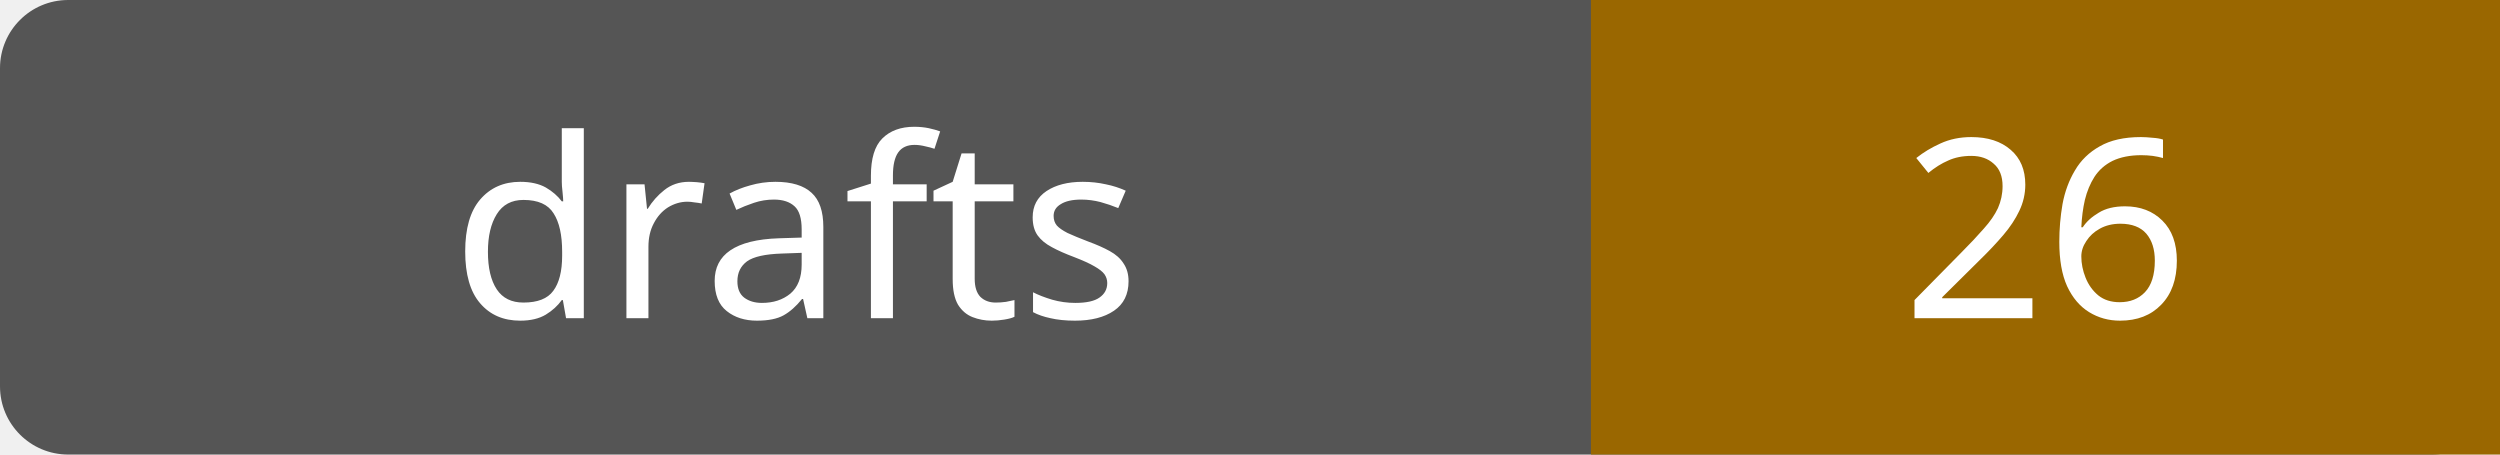
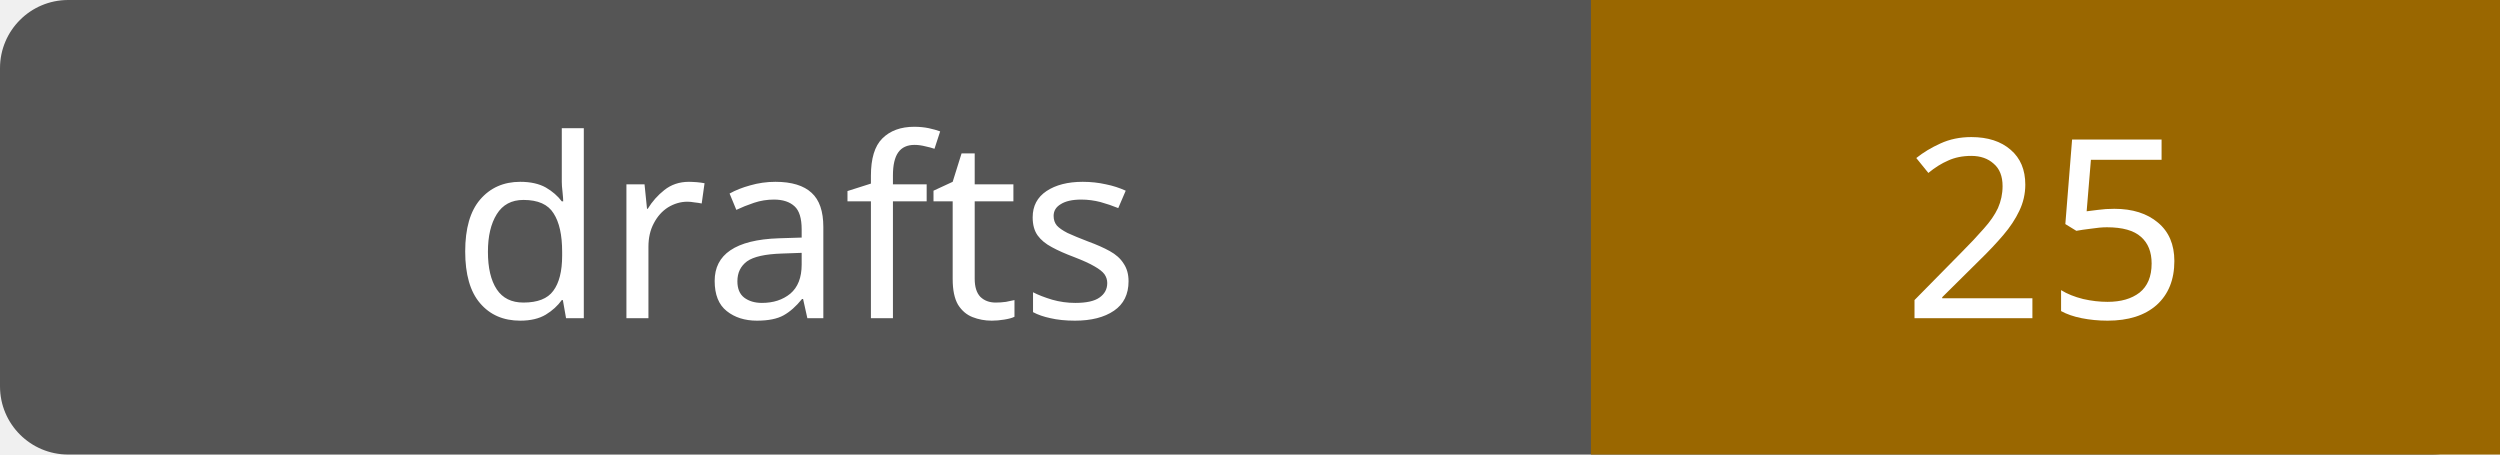
- <svg xmlns="http://www.w3.org/2000/svg" width="110" height="20" role="img" aria-label="drafts: 26">
+ <svg xmlns="http://www.w3.org/2000/svg" width="110" height="20" role="img" aria-label="drafts: 25">
  <rect width="110" height="20" rx="3" fill="#555" />
  <path fill="#9a6700" d="M70 0h40v20H70z" />
  <g fill="#fff" text-anchor="middle" font-family="Verdana,sans-serif" font-size="11">
    <text x="35.0" y="14">drafts</text>
-     <text x="90.0" y="14">26</text>
+     <text x="90.0" y="14">25</text>
  </g>
</svg>
